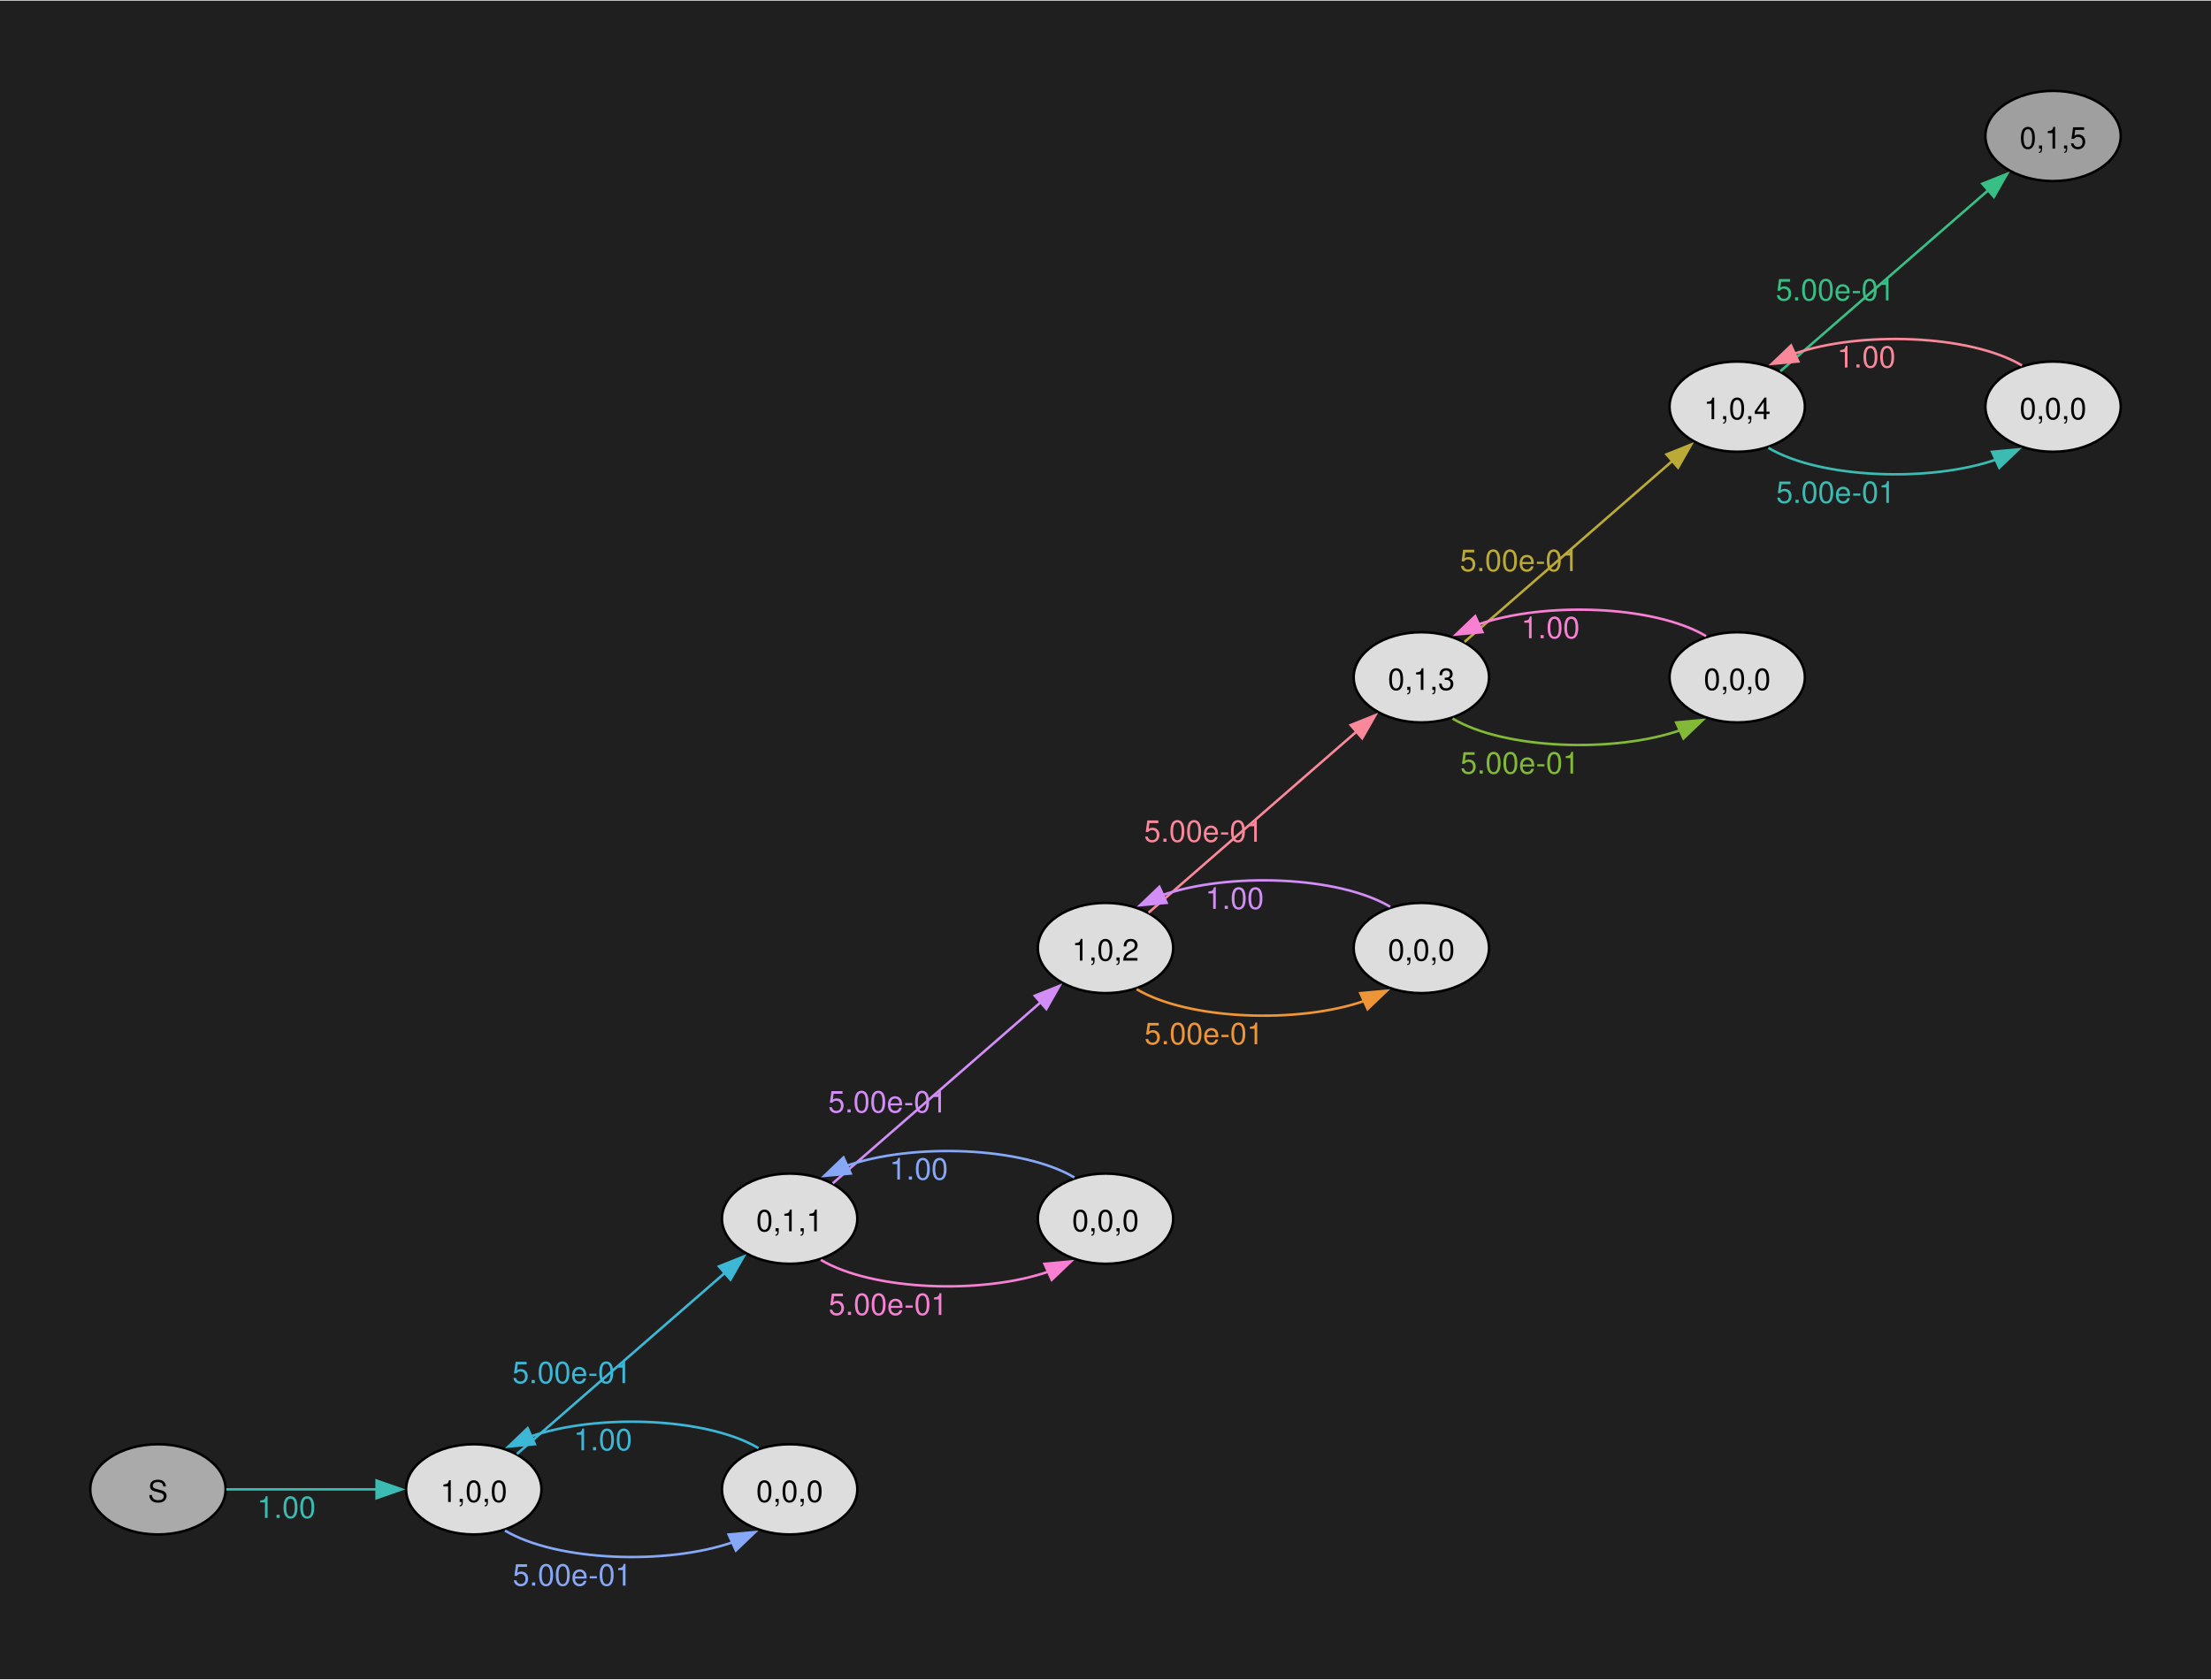
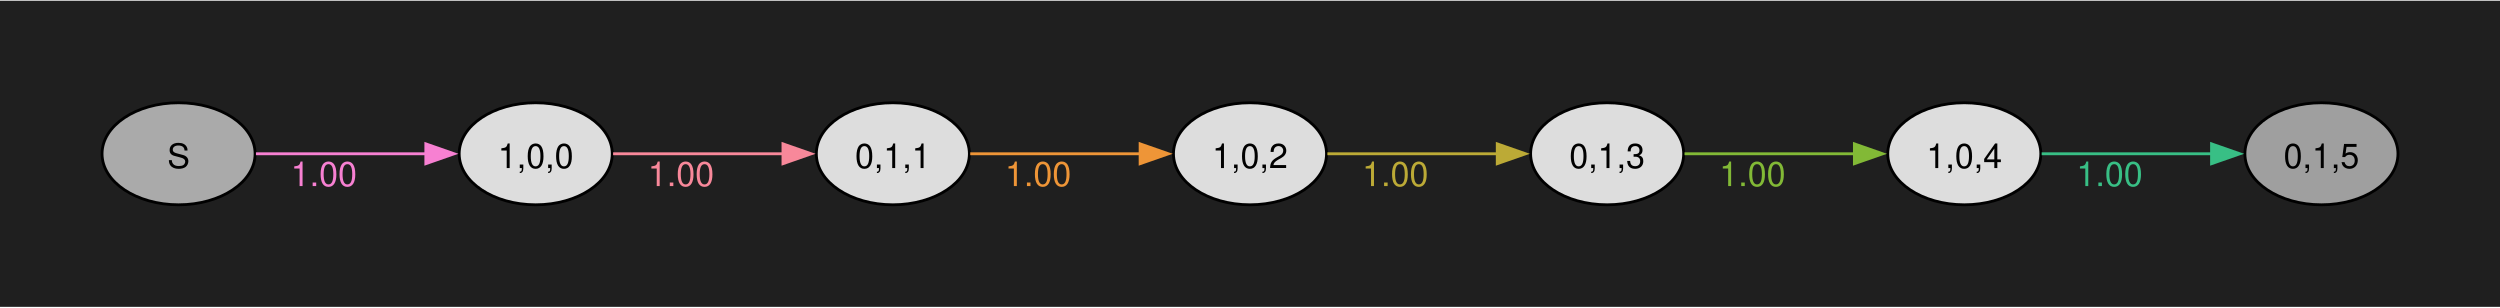
- <svg xmlns="http://www.w3.org/2000/svg" width="504pt" height="383pt" viewBox="0.00 0.00 504.00 382.71">
-   <g id="graph0" class="graph" transform="scale(0.571429 0.571429) rotate(0) translate(36 633.75)">
-     <polygon fill="#1f1f1f" stroke="none" points="-36,36 -36,-633.75 846,-633.75 846,36 -36,36" />
+ <svg xmlns="http://www.w3.org/2000/svg" width="504pt" height="62pt" viewBox="0.00 0.00 504.00 61.71">
+   <g id="graph0" class="graph" transform="scale(0.571429 0.571429) rotate(0) translate(36 72)">
+     <polygon fill="#1f1f1f" stroke="none" points="-36,36 -36,-72 846,-72 846,36 -36,36" />
    <g id="node1" class="node">
-       <ellipse fill="#aaaaaa" stroke="black" cx="27" cy="-39.75" rx="27" ry="18" />
-       <text text-anchor="middle" x="27" y="-34.72" font-family="Helvetica,Arial,sans-serif" font-size="12.00">S</text>
+       <ellipse fill="#aaaaaa" stroke="black" cx="27" cy="-18" rx="27" ry="18" />
+       <text text-anchor="middle" x="27" y="-12.97" font-family="Helvetica,Arial,sans-serif" font-size="12.00">S</text>
    </g>
    <g id="node2" class="node">
-       <ellipse fill="#dddddd" stroke="black" cx="153" cy="-39.75" rx="27" ry="18" />
-       <text text-anchor="middle" x="153" y="-34.72" font-family="Helvetica,Arial,sans-serif" font-size="12.00">1,0,0</text>
+       <ellipse fill="#dddddd" stroke="black" cx="153" cy="-18" rx="27" ry="18" />
+       <text text-anchor="middle" x="153" y="-12.97" font-family="Helvetica,Arial,sans-serif" font-size="12.00">1,0,0</text>
    </g>
    <g id="edge1" class="edge">
-       <path fill="none" stroke="#3bbbb2" d="M54.3,-39.75C71.72,-39.75 94.86,-39.75 114.24,-39.75" />
-       <polygon fill="#3bbbb2" stroke="#3bbbb2" points="114.23,-43.25 124.23,-39.75 114.23,-36.25 114.23,-43.25" />
-       <text text-anchor="middle" x="78.26" y="-28.35" font-family="Helvetica,Arial,sans-serif" font-size="12.00" fill="#3bbbb2">1.00</text>
+       <path fill="none" stroke="#f780d2" d="M54.3,-18C71.72,-18 94.86,-18 114.24,-18" />
+       <polygon fill="#f780d2" stroke="#f780d2" points="114.23,-21.5 124.23,-18 114.23,-14.5 114.23,-21.5" />
+       <text text-anchor="middle" x="78.26" y="-6.6" font-family="Helvetica,Arial,sans-serif" font-size="12.00" fill="#f780d2">1.00</text>
    </g>
    <g id="node3" class="node">
-       <ellipse fill="#dddddd" stroke="black" cx="279" cy="-147.75" rx="27" ry="18" />
-       <text text-anchor="middle" x="279" y="-142.72" font-family="Helvetica,Arial,sans-serif" font-size="12.00">0,1,1</text>
+       <ellipse fill="#dddddd" stroke="black" cx="279" cy="-18" rx="27" ry="18" />
+       <text text-anchor="middle" x="279" y="-12.97" font-family="Helvetica,Arial,sans-serif" font-size="12.00">0,1,1</text>
    </g>
    <g id="edge2" class="edge">
-       <path fill="none" stroke="#3db7d6" d="M170.21,-53.87C191.38,-72.3 228.63,-104.75 253.31,-126.25" />
-       <polygon fill="#3db7d6" stroke="#3db7d6" points="250.8,-128.7 260.64,-132.63 255.4,-123.43 250.8,-128.7" />
-       <text text-anchor="middle" x="192.12" y="-82.13" font-family="Helvetica,Arial,sans-serif" font-size="12.00" fill="#3db7d6">5.00e-01</text>
+       <path fill="none" stroke="#f8889a" d="M180.3,-18C197.72,-18 220.86,-18 240.24,-18" />
+       <polygon fill="#f8889a" stroke="#f8889a" points="240.23,-21.5 250.23,-18 240.23,-14.5 240.23,-21.5" />
+       <text text-anchor="middle" x="204.26" y="-6.6" font-family="Helvetica,Arial,sans-serif" font-size="12.00" fill="#f8889a">1.00</text>
    </g>
    <g id="node4" class="node">
-       <ellipse fill="#dddddd" stroke="black" cx="279" cy="-39.75" rx="27" ry="18" />
-       <text text-anchor="middle" x="279" y="-34.72" font-family="Helvetica,Arial,sans-serif" font-size="12.00">0,0,0</text>
+       <ellipse fill="#dddddd" stroke="black" cx="405" cy="-18" rx="27" ry="18" />
+       <text text-anchor="middle" x="405" y="-12.97" font-family="Helvetica,Arial,sans-serif" font-size="12.00">1,0,2</text>
    </g>
    <g id="edge3" class="edge">
-       <path fill="none" stroke="#86a8f6" d="M165.44,-23.3C186.11,-10.99 229.98,-9.45 256.43,-18.69" />
-       <polygon fill="#86a8f6" stroke="#86a8f6" points="254.66,-21.73 265.21,-22.69 257.55,-15.36 254.66,-21.73" />
-       <text text-anchor="middle" x="192.28" y="-1.35" font-family="Helvetica,Arial,sans-serif" font-size="12.00" fill="#86a8f6">5.00e-01</text>
+       <path fill="none" stroke="#ee9537" d="M306.3,-18C323.72,-18 346.86,-18 366.24,-18" />
+       <polygon fill="#ee9537" stroke="#ee9537" points="366.23,-21.5 376.23,-18 366.23,-14.5 366.23,-21.5" />
+       <text text-anchor="middle" x="330.26" y="-6.6" font-family="Helvetica,Arial,sans-serif" font-size="12.00" fill="#ee9537">1.00</text>
    </g>
    <g id="node5" class="node">
-       <ellipse fill="#dddddd" stroke="black" cx="405" cy="-255.75" rx="27" ry="18" />
-       <text text-anchor="middle" x="405" y="-250.72" font-family="Helvetica,Arial,sans-serif" font-size="12.00">1,0,2</text>
+       <ellipse fill="#dddddd" stroke="black" cx="531" cy="-18" rx="27" ry="18" />
+       <text text-anchor="middle" x="531" y="-12.97" font-family="Helvetica,Arial,sans-serif" font-size="12.00">0,1,3</text>
    </g>
    <g id="edge4" class="edge">
-       <path fill="none" stroke="#d28ef6" d="M296.21,-161.87C317.38,-180.3 354.63,-212.75 379.31,-234.25" />
-       <polygon fill="#d28ef6" stroke="#d28ef6" points="376.8,-236.7 386.64,-240.63 381.4,-231.43 376.8,-236.7" />
-       <text text-anchor="middle" x="318.12" y="-190.13" font-family="Helvetica,Arial,sans-serif" font-size="12.00" fill="#d28ef6">5.00e-01</text>
+       <path fill="none" stroke="#bcaa36" d="M432.3,-18C449.72,-18 472.86,-18 492.24,-18" />
+       <polygon fill="#bcaa36" stroke="#bcaa36" points="492.23,-21.5 502.23,-18 492.23,-14.5 492.23,-21.5" />
+       <text text-anchor="middle" x="456.26" y="-6.6" font-family="Helvetica,Arial,sans-serif" font-size="12.00" fill="#bcaa36">1.00</text>
    </g>
    <g id="node6" class="node">
-       <ellipse fill="#dddddd" stroke="black" cx="405" cy="-147.75" rx="27" ry="18" />
-       <text text-anchor="middle" x="405" y="-142.72" font-family="Helvetica,Arial,sans-serif" font-size="12.00">0,0,0</text>
+       <ellipse fill="#dddddd" stroke="black" cx="657" cy="-18" rx="27" ry="18" />
+       <text text-anchor="middle" x="657" y="-12.97" font-family="Helvetica,Arial,sans-serif" font-size="12.00">1,0,4</text>
    </g>
    <g id="edge5" class="edge">
-       <path fill="none" stroke="#f780d2" d="M291.44,-131.3C312.11,-118.99 355.98,-117.45 382.43,-126.69" />
-       <polygon fill="#f780d2" stroke="#f780d2" points="380.66,-129.73 391.21,-130.69 383.55,-123.36 380.66,-129.73" />
-       <text text-anchor="middle" x="318.28" y="-109.35" font-family="Helvetica,Arial,sans-serif" font-size="12.00" fill="#f780d2">5.00e-01</text>
-     </g>
-     <g id="edge12" class="edge">
-       <path fill="none" stroke="#3db7d6" d="M266.58,-56.19C245.94,-68.51 202.07,-70.05 175.6,-60.82" />
-       <polygon fill="#3db7d6" stroke="#3db7d6" points="177.37,-57.78 166.82,-56.83 174.48,-64.15 177.37,-57.78" />
-       <text text-anchor="middle" x="204.51" y="-55.35" font-family="Helvetica,Arial,sans-serif" font-size="12.00" fill="#3db7d6">1.00</text>
+       <path fill="none" stroke="#82b936" d="M558.3,-18C575.72,-18 598.86,-18 618.24,-18" />
+       <polygon fill="#82b936" stroke="#82b936" points="618.23,-21.5 628.23,-18 618.23,-14.5 618.23,-21.5" />
+       <text text-anchor="middle" x="582.26" y="-6.6" font-family="Helvetica,Arial,sans-serif" font-size="12.00" fill="#82b936">1.00</text>
    </g>
    <g id="node7" class="node">
-       <ellipse fill="#dddddd" stroke="black" cx="531" cy="-363.75" rx="27" ry="18" />
-       <text text-anchor="middle" x="531" y="-358.72" font-family="Helvetica,Arial,sans-serif" font-size="12.00">0,1,3</text>
+       <ellipse fill="#9f9f9f" stroke="black" cx="783" cy="-18" rx="27" ry="18" />
+       <text text-anchor="middle" x="783" y="-12.97" font-family="Helvetica,Arial,sans-serif" font-size="12.00">0,1,5</text>
    </g>
    <g id="edge6" class="edge">
-       <path fill="none" stroke="#f8889a" d="M422.21,-269.87C443.38,-288.3 480.63,-320.75 505.31,-342.25" />
-       <polygon fill="#f8889a" stroke="#f8889a" points="502.8,-344.7 512.64,-348.63 507.4,-339.43 502.8,-344.7" />
-       <text text-anchor="middle" x="444.12" y="-298.13" font-family="Helvetica,Arial,sans-serif" font-size="12.00" fill="#f8889a">5.00e-01</text>
-     </g>
-     <g id="node8" class="node">
-       <ellipse fill="#dddddd" stroke="black" cx="531" cy="-255.75" rx="27" ry="18" />
-       <text text-anchor="middle" x="531" y="-250.72" font-family="Helvetica,Arial,sans-serif" font-size="12.00">0,0,0</text>
-     </g>
-     <g id="edge7" class="edge">
-       <path fill="none" stroke="#ee9537" d="M417.44,-239.3C438.11,-226.99 481.98,-225.45 508.43,-234.69" />
-       <polygon fill="#ee9537" stroke="#ee9537" points="506.66,-237.73 517.21,-238.69 509.55,-231.36 506.66,-237.73" />
-       <text text-anchor="middle" x="444.28" y="-217.35" font-family="Helvetica,Arial,sans-serif" font-size="12.00" fill="#ee9537">5.00e-01</text>
-     </g>
-     <g id="edge13" class="edge">
-       <path fill="none" stroke="#86a8f6" d="M392.58,-164.19C371.94,-176.51 328.07,-178.05 301.6,-168.82" />
-       <polygon fill="#86a8f6" stroke="#86a8f6" points="303.37,-165.78 292.82,-164.83 300.48,-172.15 303.37,-165.78" />
-       <text text-anchor="middle" x="330.51" y="-163.35" font-family="Helvetica,Arial,sans-serif" font-size="12.00" fill="#86a8f6">1.00</text>
-     </g>
-     <g id="node9" class="node">
-       <ellipse fill="#dddddd" stroke="black" cx="657" cy="-471.75" rx="27" ry="18" />
-       <text text-anchor="middle" x="657" y="-466.72" font-family="Helvetica,Arial,sans-serif" font-size="12.00">1,0,4</text>
-     </g>
-     <g id="edge8" class="edge">
-       <path fill="none" stroke="#bcaa36" d="M548.21,-377.87C569.38,-396.3 606.63,-428.75 631.31,-450.25" />
-       <polygon fill="#bcaa36" stroke="#bcaa36" points="628.8,-452.7 638.64,-456.63 633.4,-447.43 628.8,-452.7" />
-       <text text-anchor="middle" x="570.12" y="-406.13" font-family="Helvetica,Arial,sans-serif" font-size="12.00" fill="#bcaa36">5.00e-01</text>
-     </g>
-     <g id="node10" class="node">
-       <ellipse fill="#dddddd" stroke="black" cx="657" cy="-363.75" rx="27" ry="18" />
-       <text text-anchor="middle" x="657" y="-358.72" font-family="Helvetica,Arial,sans-serif" font-size="12.00">0,0,0</text>
-     </g>
-     <g id="edge9" class="edge">
-       <path fill="none" stroke="#82b936" d="M543.44,-347.3C564.11,-334.99 607.98,-333.45 634.43,-342.69" />
-       <polygon fill="#82b936" stroke="#82b936" points="632.66,-345.73 643.21,-346.69 635.55,-339.36 632.66,-345.73" />
-       <text text-anchor="middle" x="570.28" y="-325.35" font-family="Helvetica,Arial,sans-serif" font-size="12.00" fill="#82b936">5.00e-01</text>
-     </g>
-     <g id="edge14" class="edge">
-       <path fill="none" stroke="#d28ef6" d="M518.58,-272.19C497.94,-284.51 454.07,-286.05 427.6,-276.82" />
-       <polygon fill="#d28ef6" stroke="#d28ef6" points="429.37,-273.78 418.82,-272.83 426.48,-280.15 429.37,-273.78" />
-       <text text-anchor="middle" x="456.51" y="-271.35" font-family="Helvetica,Arial,sans-serif" font-size="12.00" fill="#d28ef6">1.00</text>
-     </g>
-     <g id="node11" class="node">
-       <ellipse fill="#9f9f9f" stroke="black" cx="783" cy="-579.75" rx="27" ry="18" />
-       <text text-anchor="middle" x="783" y="-574.72" font-family="Helvetica,Arial,sans-serif" font-size="12.00">0,1,5</text>
-     </g>
-     <g id="edge10" class="edge">
-       <path fill="none" stroke="#38bf85" d="M674.21,-485.87C695.38,-504.3 732.63,-536.75 757.31,-558.25" />
-       <polygon fill="#38bf85" stroke="#38bf85" points="754.8,-560.7 764.64,-564.63 759.4,-555.43 754.8,-560.7" />
-       <text text-anchor="middle" x="696.12" y="-514.13" font-family="Helvetica,Arial,sans-serif" font-size="12.00" fill="#38bf85">5.00e-01</text>
-     </g>
-     <g id="node12" class="node">
-       <ellipse fill="#dddddd" stroke="black" cx="783" cy="-471.75" rx="27" ry="18" />
-       <text text-anchor="middle" x="783" y="-466.72" font-family="Helvetica,Arial,sans-serif" font-size="12.00">0,0,0</text>
-     </g>
-     <g id="edge11" class="edge">
-       <path fill="none" stroke="#3bbbb2" d="M669.44,-455.3C690.11,-442.99 733.98,-441.45 760.43,-450.69" />
-       <polygon fill="#3bbbb2" stroke="#3bbbb2" points="758.66,-453.73 769.21,-454.69 761.55,-447.36 758.66,-453.73" />
-       <text text-anchor="middle" x="696.28" y="-433.35" font-family="Helvetica,Arial,sans-serif" font-size="12.00" fill="#3bbbb2">5.00e-01</text>
-     </g>
-     <g id="edge15" class="edge">
-       <path fill="none" stroke="#f780d2" d="M644.58,-380.19C623.94,-392.51 580.07,-394.05 553.6,-384.82" />
-       <polygon fill="#f780d2" stroke="#f780d2" points="555.37,-381.78 544.82,-380.83 552.48,-388.15 555.37,-381.78" />
-       <text text-anchor="middle" x="582.51" y="-379.35" font-family="Helvetica,Arial,sans-serif" font-size="12.00" fill="#f780d2">1.00</text>
-     </g>
-     <g id="edge16" class="edge">
-       <path fill="none" stroke="#f8889a" d="M770.58,-488.19C749.94,-500.51 706.07,-502.05 679.6,-492.82" />
-       <polygon fill="#f8889a" stroke="#f8889a" points="681.37,-489.78 670.82,-488.83 678.48,-496.15 681.37,-489.78" />
-       <text text-anchor="middle" x="708.51" y="-487.35" font-family="Helvetica,Arial,sans-serif" font-size="12.00" fill="#f8889a">1.00</text>
+       <path fill="none" stroke="#38bf85" d="M684.3,-18C701.72,-18 724.86,-18 744.24,-18" />
+       <polygon fill="#38bf85" stroke="#38bf85" points="744.23,-21.5 754.23,-18 744.23,-14.5 744.23,-21.5" />
+       <text text-anchor="middle" x="708.26" y="-6.6" font-family="Helvetica,Arial,sans-serif" font-size="12.00" fill="#38bf85">1.00</text>
    </g>
  </g>
</svg>
